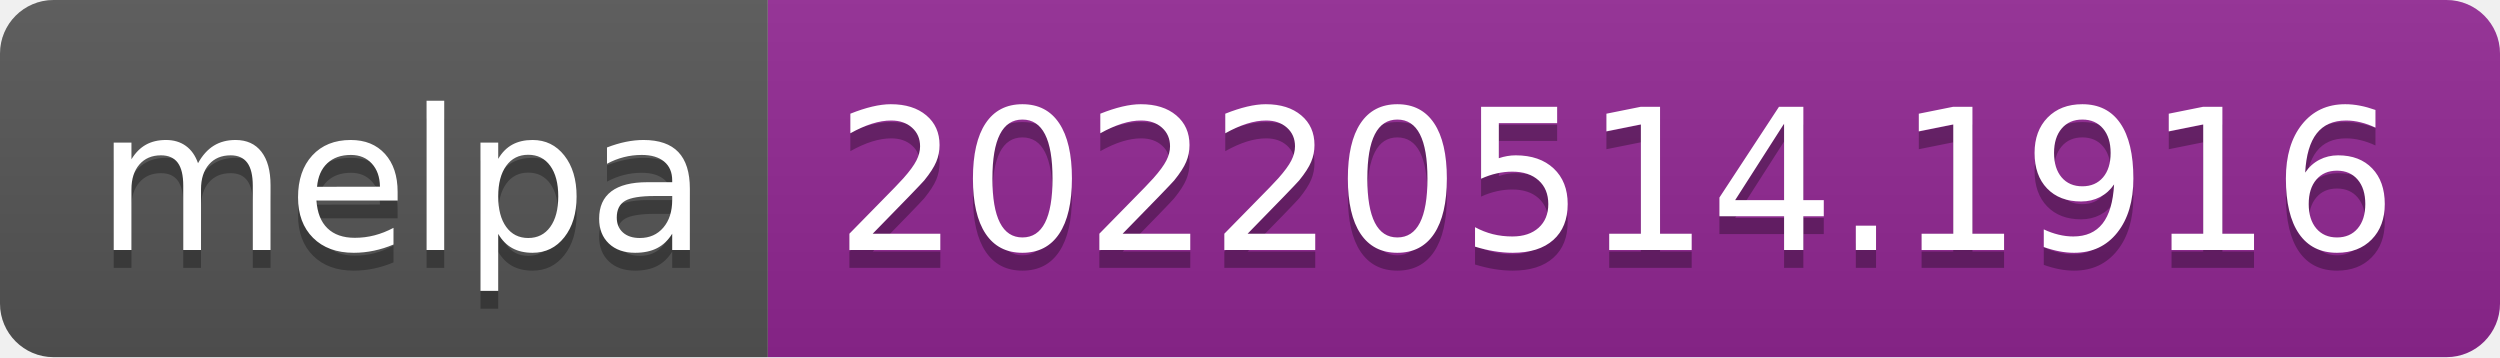
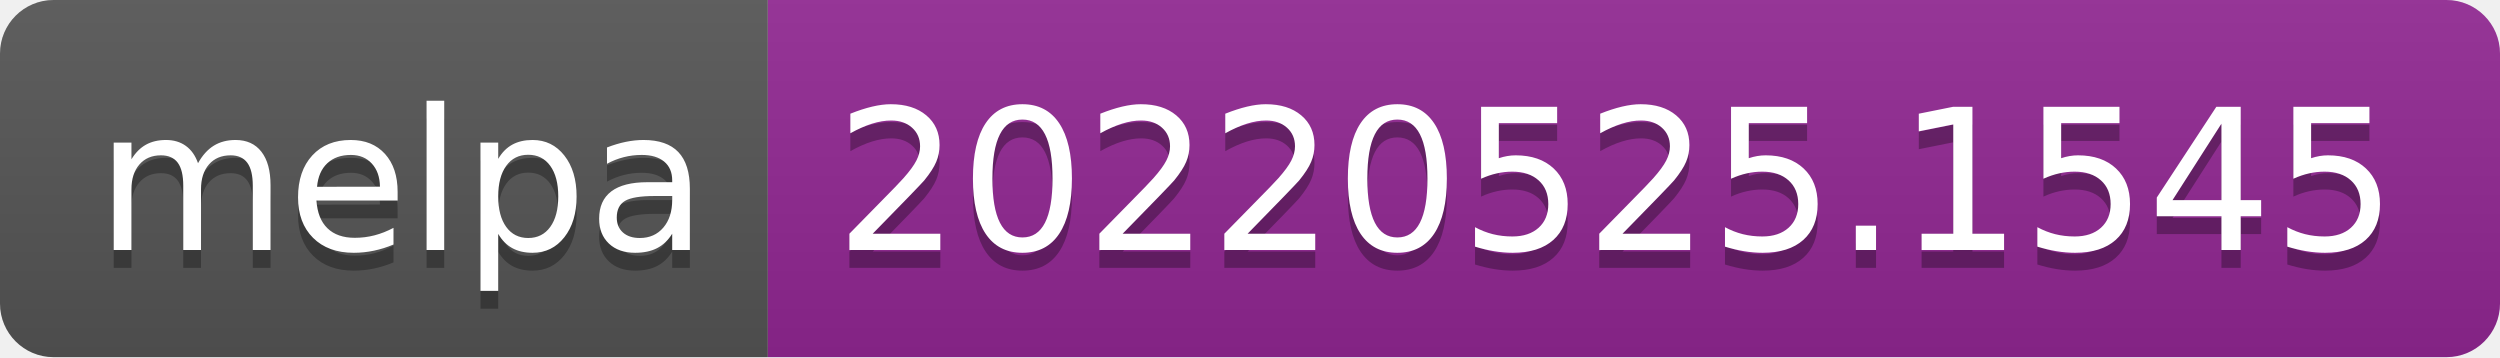
- <svg xmlns="http://www.w3.org/2000/svg" width="140" height="20" role="img" aria-label="melpa: 20220514.1916">
+ <svg xmlns="http://www.w3.org/2000/svg" width="140" height="20" role="img" aria-label="melpa: 20220525.1545">
  <linearGradient id="s" x2="0" y2="100%">
    <stop offset="0" stop-color="#bbb" stop-opacity=".1" />
    <stop offset="1" stop-opacity=".1" />
  </linearGradient>
  <clipPath id="r">
    <rect width="140" height="20" rx="3" fill="#fff" />
  </clipPath>
  <g clip-path="url(#r)">
    <rect width="43" height="20" fill="#555" />
    <rect x="43" width="97" height="20" fill="#922793" />
    <rect width="140" height="20" fill="url(#s)" />
  </g>
  <g fill="#fff" text-anchor="middle" font-family="Verdana,Geneva,DejaVu Sans,sans-serif" text-rendering="geometricPrecision" font-size="110">
    <text aria-hidden="true" x="225" y="150" fill="#010101" fill-opacity=".3" transform="scale(.1)" textLength="330">melpa</text>
    <text x="225" y="140" transform="scale(.1)" fill="#fff" textLength="330">melpa</text>
-     <text aria-hidden="true" x="905" y="150" fill="#010101" fill-opacity=".3" transform="scale(.1)" textLength="870">20220514.1916</text>
-     <text x="905" y="140" transform="scale(.1)" fill="#fff" textLength="870">20220514.1916</text>
+     <text aria-hidden="true" x="905" y="150" fill="#010101" fill-opacity=".3" transform="scale(.1)" textLength="870">20220525.1545</text>
+     <text x="905" y="140" transform="scale(.1)" fill="#fff" textLength="870">20220525.1545</text>
  </g>
</svg>
